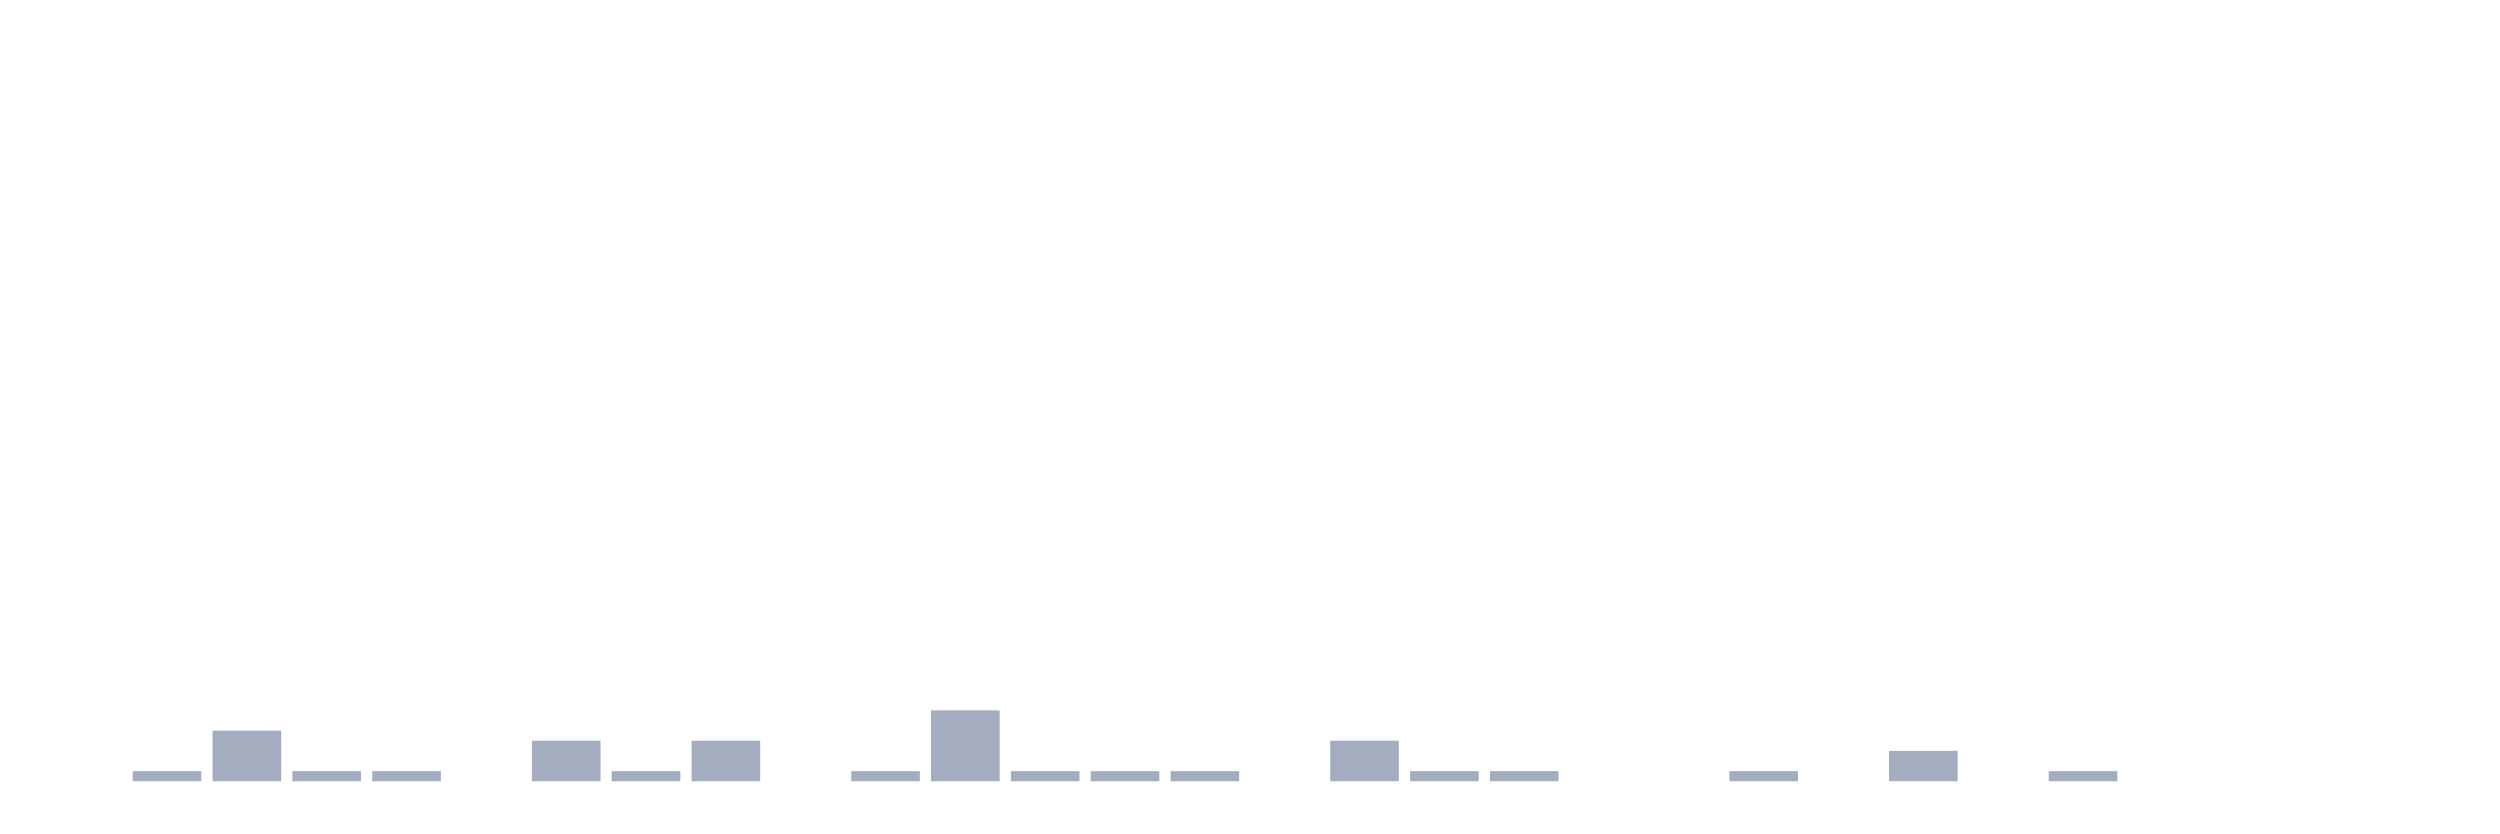
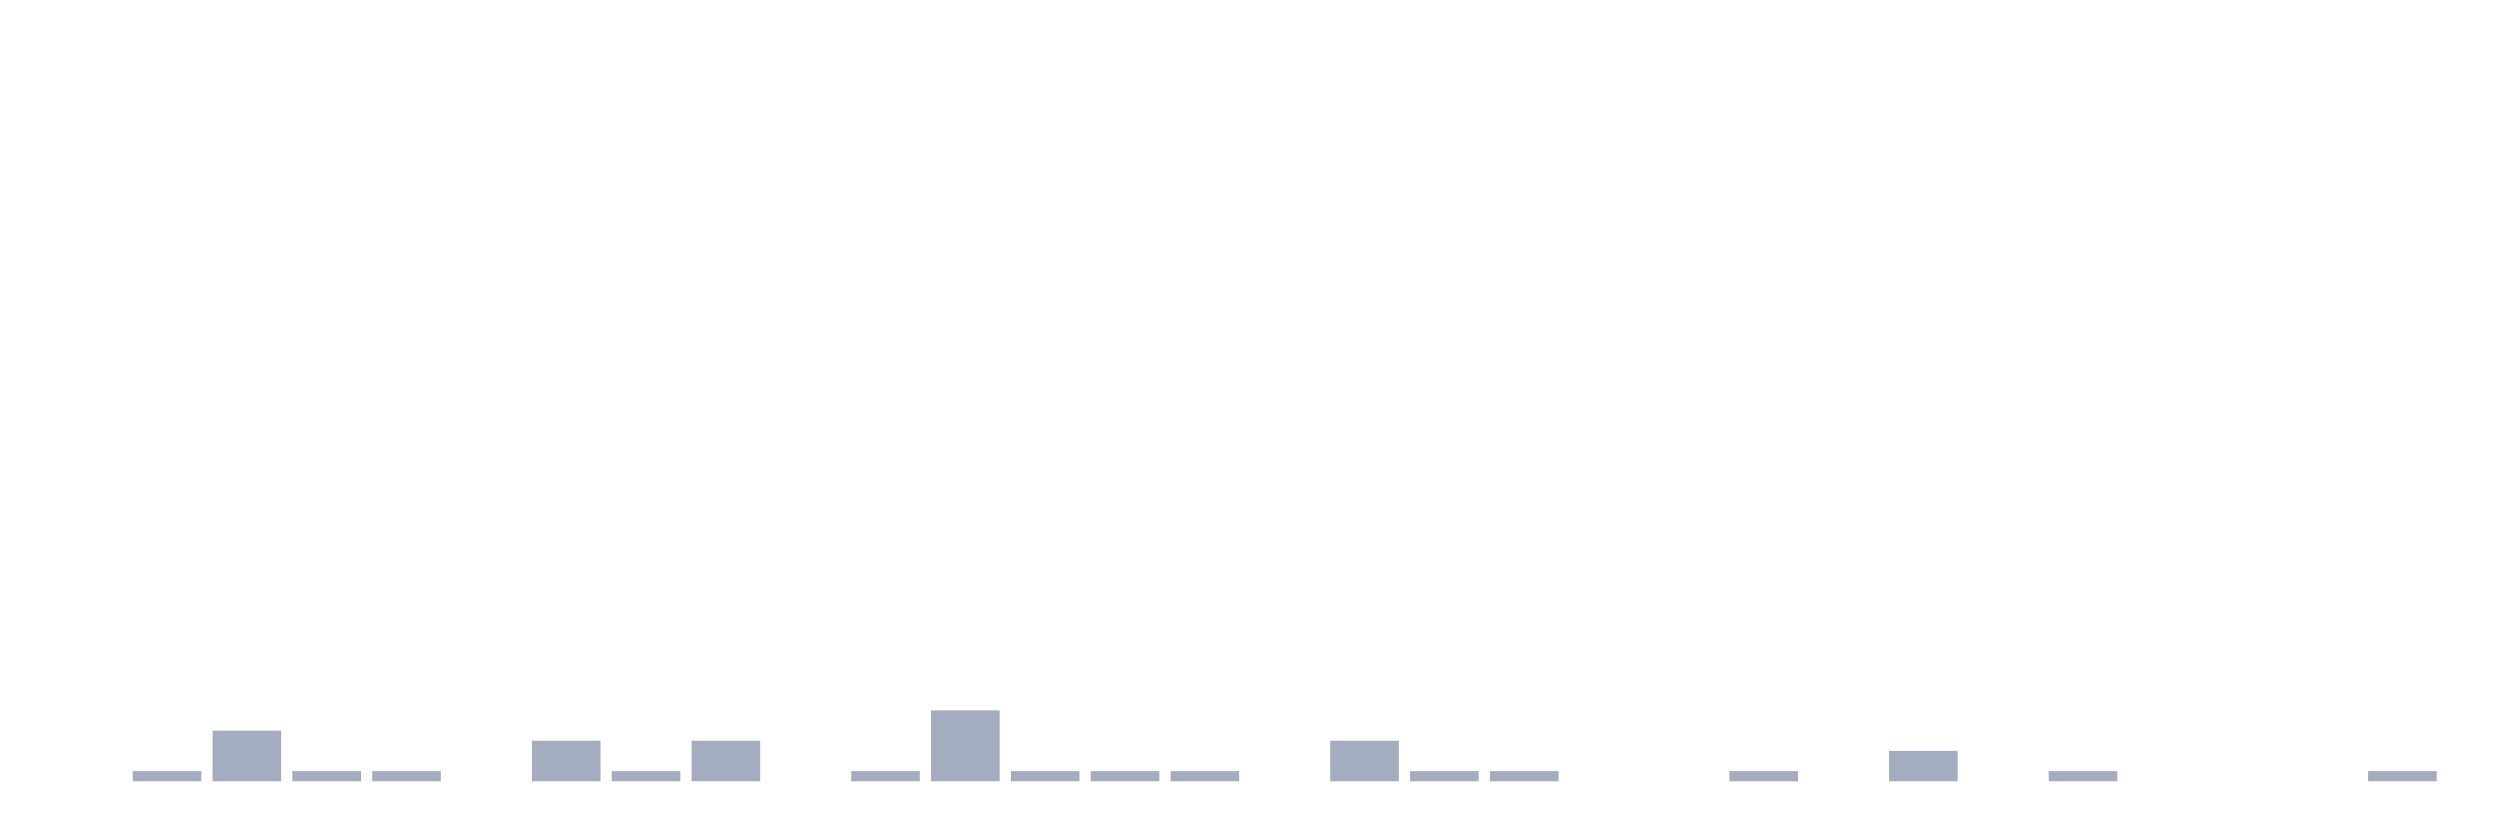
<svg xmlns="http://www.w3.org/2000/svg" viewBox="0 0 480 160">
  <g transform="translate(10,10)">
    <rect class="bar" x="0.153" width="13.175" y="140" height="0" fill="rgb(164,173,192)" />
    <rect class="bar" x="15.482" width="13.175" y="138.056" height="1.944" fill="rgb(164,173,192)" />
    <rect class="bar" x="30.81" width="13.175" y="130.278" height="9.722" fill="rgb(164,173,192)" />
    <rect class="bar" x="46.138" width="13.175" y="138.056" height="1.944" fill="rgb(164,173,192)" />
    <rect class="bar" x="61.466" width="13.175" y="138.056" height="1.944" fill="rgb(164,173,192)" />
    <rect class="bar" x="76.794" width="13.175" y="140" height="0" fill="rgb(164,173,192)" />
    <rect class="bar" x="92.123" width="13.175" y="132.222" height="7.778" fill="rgb(164,173,192)" />
    <rect class="bar" x="107.451" width="13.175" y="138.056" height="1.944" fill="rgb(164,173,192)" />
    <rect class="bar" x="122.779" width="13.175" y="132.222" height="7.778" fill="rgb(164,173,192)" />
    <rect class="bar" x="138.107" width="13.175" y="140" height="0" fill="rgb(164,173,192)" />
    <rect class="bar" x="153.436" width="13.175" y="138.056" height="1.944" fill="rgb(164,173,192)" />
    <rect class="bar" x="168.764" width="13.175" y="126.389" height="13.611" fill="rgb(164,173,192)" />
    <rect class="bar" x="184.092" width="13.175" y="138.056" height="1.944" fill="rgb(164,173,192)" />
    <rect class="bar" x="199.42" width="13.175" y="138.056" height="1.944" fill="rgb(164,173,192)" />
    <rect class="bar" x="214.748" width="13.175" y="138.056" height="1.944" fill="rgb(164,173,192)" />
    <rect class="bar" x="230.077" width="13.175" y="140" height="0" fill="rgb(164,173,192)" />
    <rect class="bar" x="245.405" width="13.175" y="132.222" height="7.778" fill="rgb(164,173,192)" />
    <rect class="bar" x="260.733" width="13.175" y="138.056" height="1.944" fill="rgb(164,173,192)" />
    <rect class="bar" x="276.061" width="13.175" y="138.056" height="1.944" fill="rgb(164,173,192)" />
    <rect class="bar" x="291.39" width="13.175" y="140" height="0" fill="rgb(164,173,192)" />
    <rect class="bar" x="306.718" width="13.175" y="140" height="0" fill="rgb(164,173,192)" />
    <rect class="bar" x="322.046" width="13.175" y="138.056" height="1.944" fill="rgb(164,173,192)" />
    <rect class="bar" x="337.374" width="13.175" y="140" height="0" fill="rgb(164,173,192)" />
    <rect class="bar" x="352.702" width="13.175" y="134.167" height="5.833" fill="rgb(164,173,192)" />
    <rect class="bar" x="368.031" width="13.175" y="140" height="0" fill="rgb(164,173,192)" />
    <rect class="bar" x="383.359" width="13.175" y="138.056" height="1.944" fill="rgb(164,173,192)" />
    <rect class="bar" x="398.687" width="13.175" y="140" height="0" fill="rgb(164,173,192)" />
    <rect class="bar" x="414.015" width="13.175" y="140" height="0" fill="rgb(164,173,192)" />
    <rect class="bar" x="429.344" width="13.175" y="140" height="0" fill="rgb(164,173,192)" />
-     <rect class="bar" x="444.672" width="13.175" y="140" height="0" fill="rgb(164,173,192)" />
+     <rect class="bar" x="444.672" width="13.175" y="138.056" height="1.944" fill="rgb(164,173,192)" />
  </g>
</svg>
